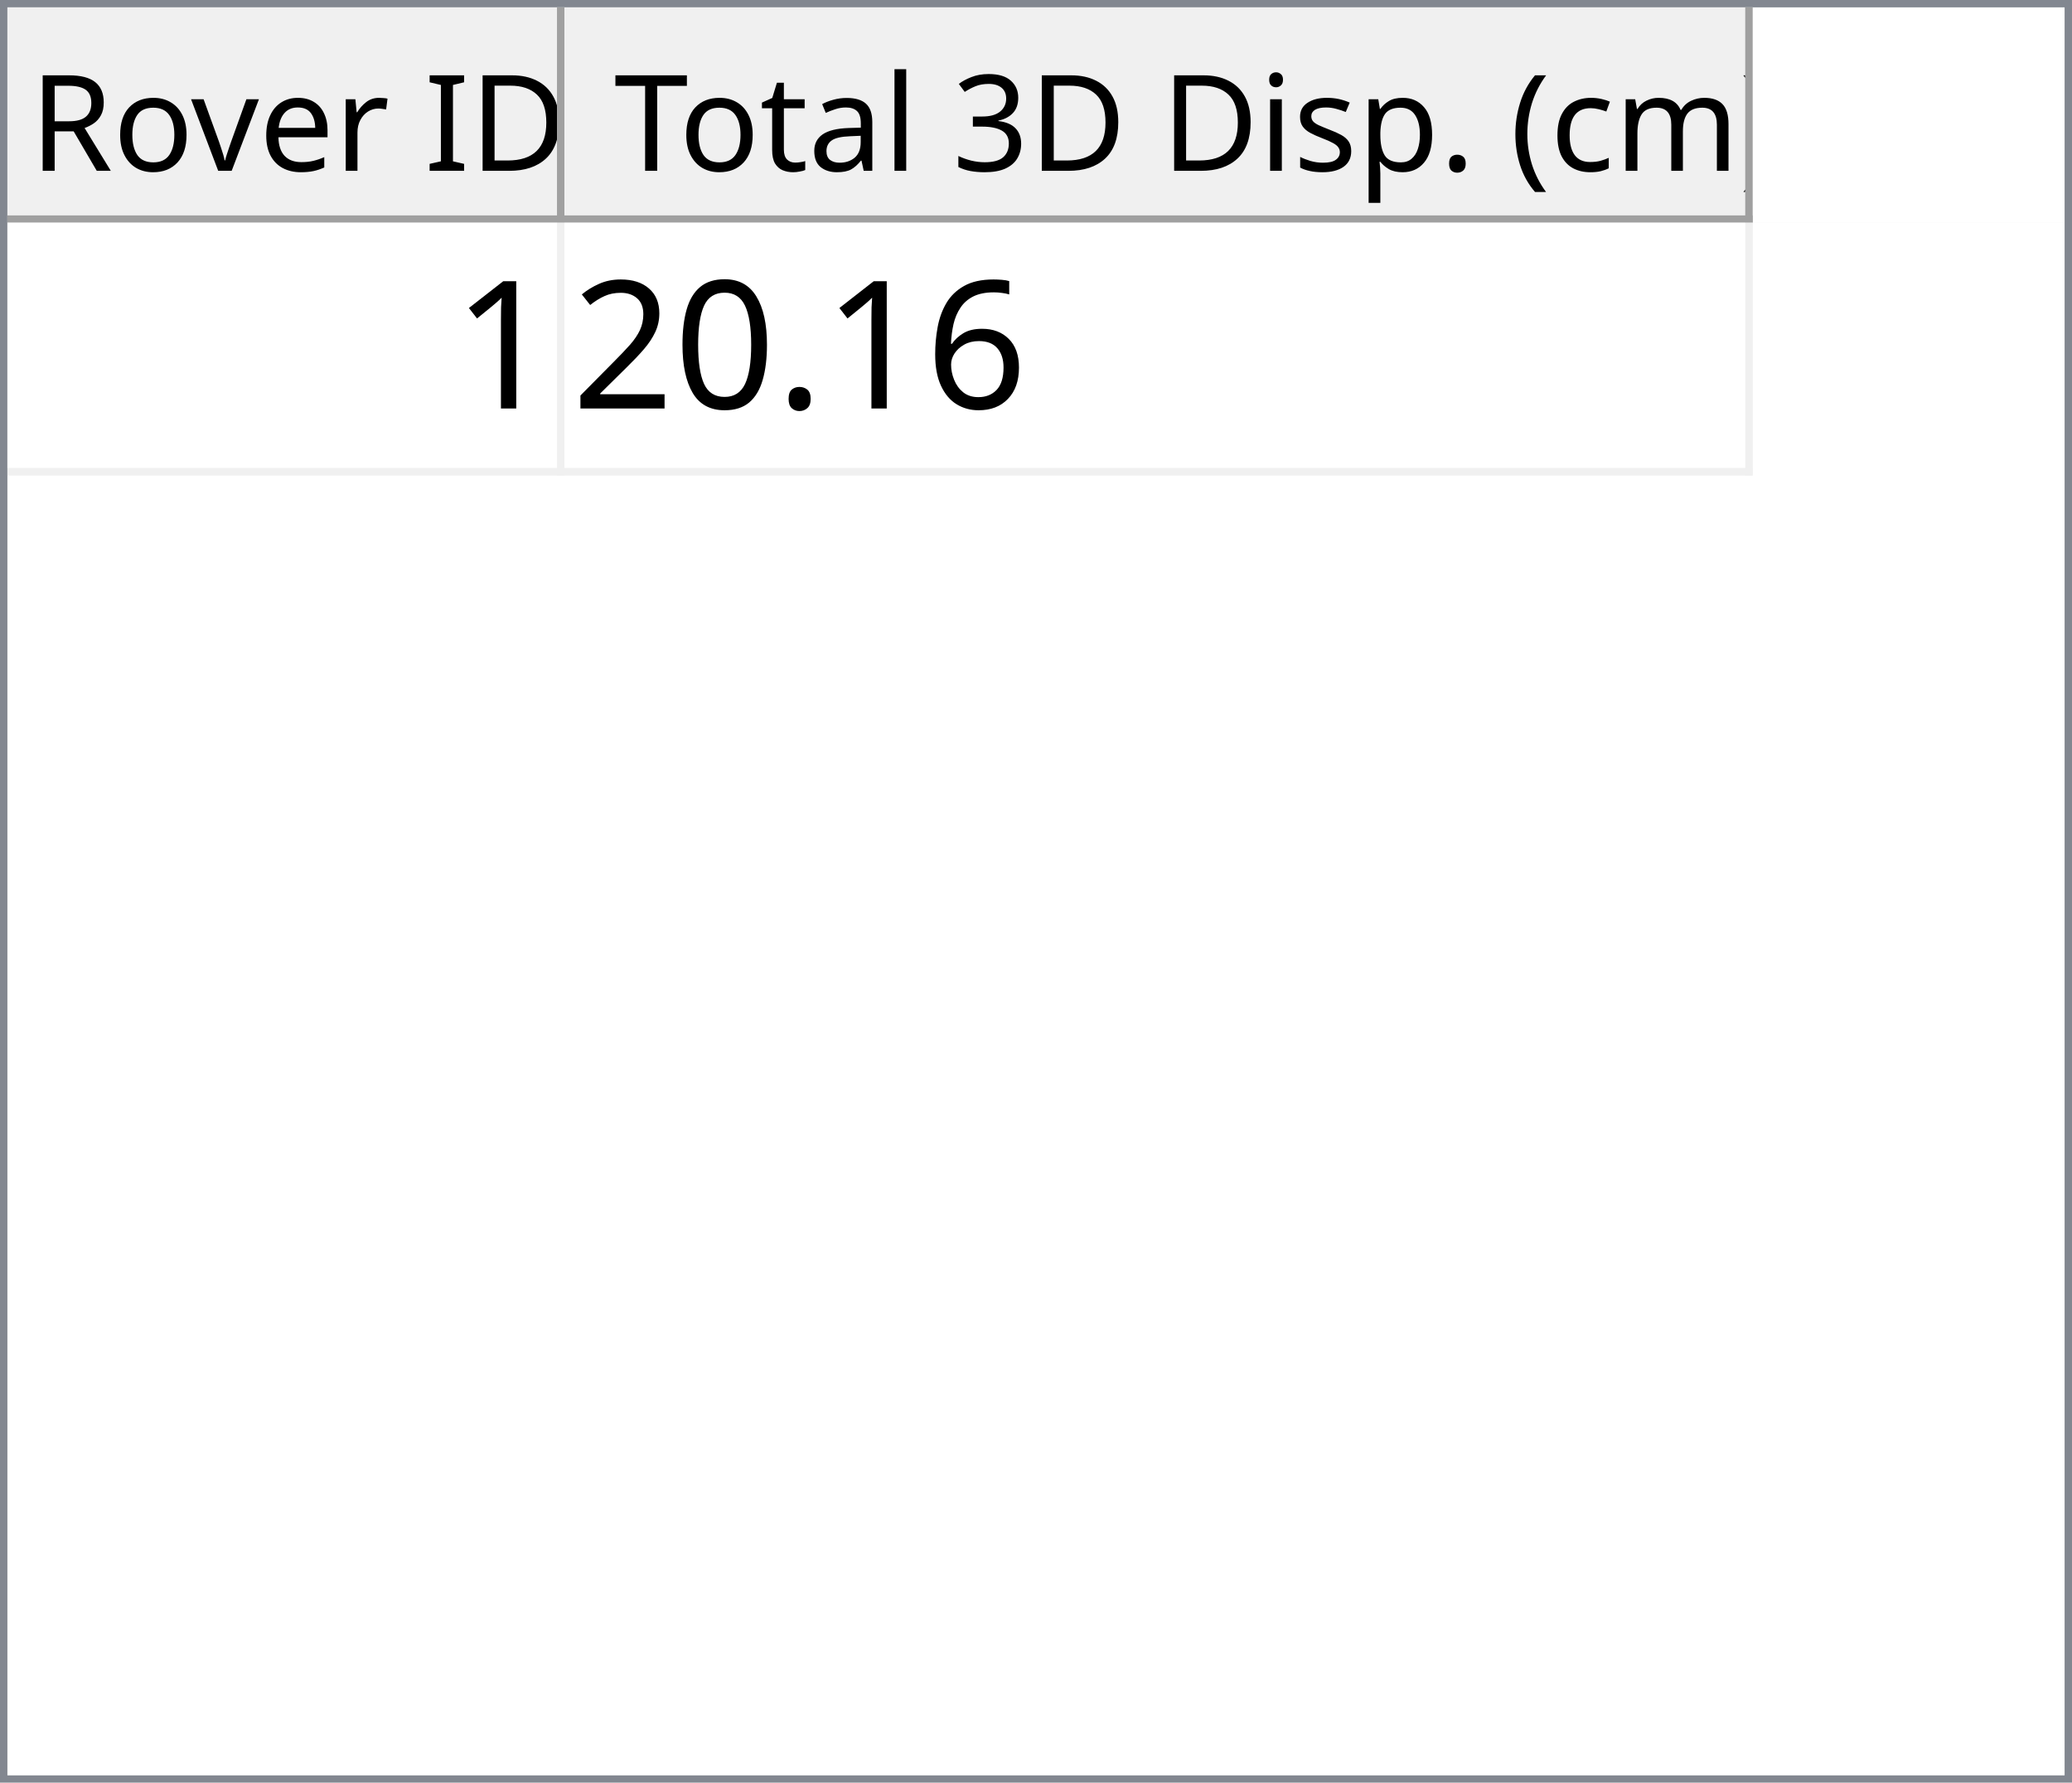
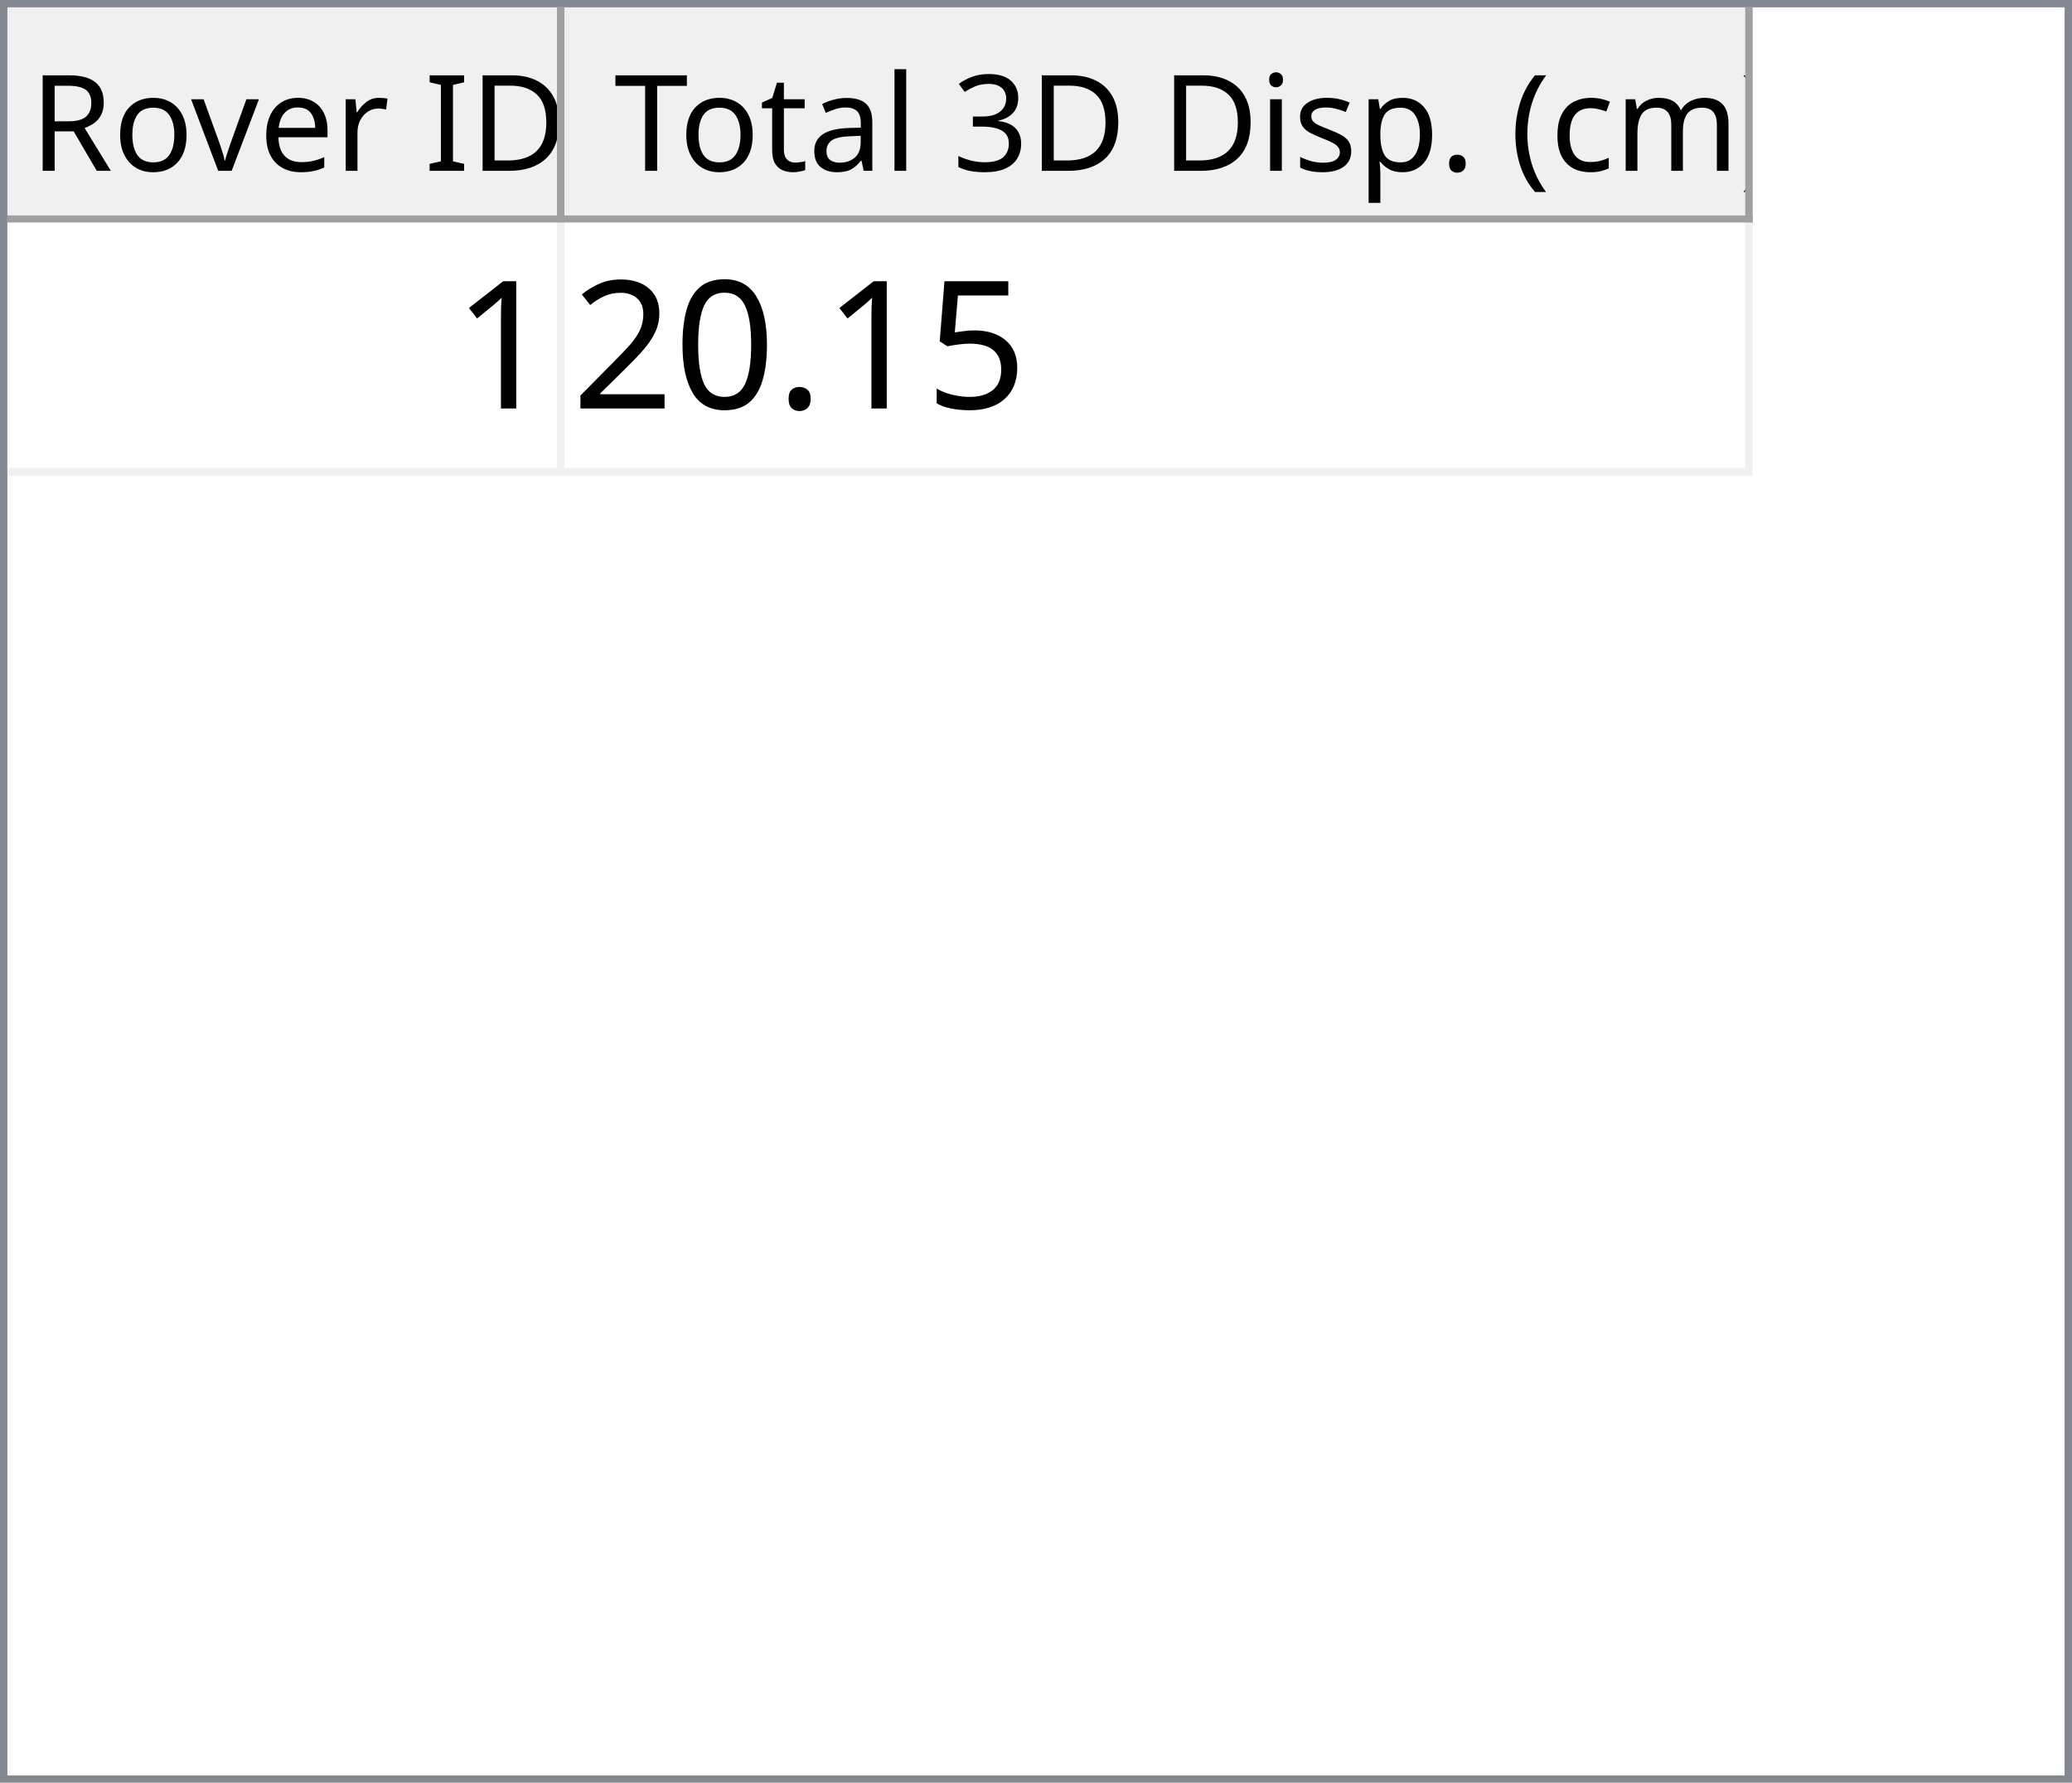
<svg xmlns="http://www.w3.org/2000/svg" style="fill-opacity:1; color-rendering:auto; color-interpolation:auto; text-rendering:auto; stroke:black; stroke-linecap:square; stroke-miterlimit:10; shape-rendering:auto; stroke-opacity:1; fill:black; stroke-dasharray:none; font-weight:normal; stroke-width:1; font-family:'Dialog'; font-style:normal; stroke-linejoin:miter; font-size:12px; stroke-dashoffset:0; image-rendering:auto;" width="279" height="240">
  <defs id="genericDefs" />
  <g>
    <defs id="defs1">
      <clipPath clipPathUnits="userSpaceOnUse" id="clipPath1">
        <path d="M0 0 L279 0 L279 240 L0 240 L0 0 Z" />
      </clipPath>
      <clipPath clipPathUnits="userSpaceOnUse" id="clipPath2">
        <path d="M0 0 L0 240 L279 240 L279 0 Z" />
      </clipPath>
      <clipPath clipPathUnits="userSpaceOnUse" id="clipPath3">
        <path d="M0 0 L0 29 L277 29 L277 0 Z" />
      </clipPath>
      <clipPath clipPathUnits="userSpaceOnUse" id="clipPath4">
        <path d="M0 0 L0 29 L75 29 L75 0 Z" />
      </clipPath>
      <clipPath clipPathUnits="userSpaceOnUse" id="clipPath5">
        <path d="M1 1 L1 28 L74 28 L74 1 Z" />
      </clipPath>
      <clipPath clipPathUnits="userSpaceOnUse" id="clipPath6">
        <path d="M0 0 L0 27 L73 27 L73 0 Z" />
      </clipPath>
      <clipPath clipPathUnits="userSpaceOnUse" id="clipPath7">
        <path d="M-0.5 -0.5 L-0.5 28.5 L74.5 28.5 L74.5 -0.5 Z" />
      </clipPath>
      <clipPath clipPathUnits="userSpaceOnUse" id="clipPath8">
        <path d="M0 0 L0 29 L160 29 L160 0 Z" />
      </clipPath>
      <clipPath clipPathUnits="userSpaceOnUse" id="clipPath9">
        <path d="M1 1 L1 28 L159 28 L159 1 Z" />
      </clipPath>
      <clipPath clipPathUnits="userSpaceOnUse" id="clipPath10">
        <path d="M0 0 L0 27 L158 27 L158 0 Z" />
      </clipPath>
      <clipPath clipPathUnits="userSpaceOnUse" id="clipPath11">
        <path d="M-0.5 -0.5 L-0.5 28.5 L159.5 28.5 L159.5 -0.5 Z" />
      </clipPath>
      <clipPath clipPathUnits="userSpaceOnUse" id="clipPath12">
        <path d="M0 0 L0 209 L277 209 L277 0 Z" />
      </clipPath>
      <clipPath clipPathUnits="userSpaceOnUse" id="clipPath13">
        <path d="M0 0 L0 34 L235 34 L235 0 Z" />
      </clipPath>
      <clipPath clipPathUnits="userSpaceOnUse" id="clipPath14">
        <path d="M-0.5 -0.5 L-0.5 33.5 L234.5 33.5 L234.5 -0.5 Z" />
      </clipPath>
      <clipPath clipPathUnits="userSpaceOnUse" id="clipPath15">
        <path d="M0 0 L0 33 L74 33 L74 0 Z" />
      </clipPath>
      <clipPath clipPathUnits="userSpaceOnUse" id="clipPath16">
        <path d="M0 0 L0 33 L159 33 L159 0 Z" />
      </clipPath>
      <font horiz-adv-x="64.551" id="font1">
        <font-face ascent="107.91" descent="25.098" units-per-em="100" style="font-style:normal; font-family:Segoe UI; font-weight:normal;" />
        <missing-glyph horiz-adv-x="64.551" d="M8.109 0 L8.109 68.266 L56.453 68.266 L56.453 0 L8.109 0 ZM15.328 7.234 L49.219 7.234 L49.219 61.031 L15.328 61.031 L15.328 7.234 Z" />
        <glyph unicode="D" horiz-adv-x="70.117" d="M9.188 0 L9.188 70.016 L28.516 70.016 Q65.531 70.016 65.531 35.891 Q65.531 19.672 55.25 9.836 Q44.969 0 27.734 0 L9.188 0 ZM17.391 62.594 L17.391 7.422 L27.828 7.422 Q41.609 7.422 49.273 14.797 Q56.938 22.172 56.938 35.688 Q56.938 62.594 28.328 62.594 L17.391 62.594 Z" />
        <glyph unicode="I" horiz-adv-x="26.611" d="M17.391 0 L9.188 0 L9.188 70.016 L17.391 70.016 L17.391 0 Z" />
        <glyph unicode=" " horiz-adv-x="27.393" d="" />
        <glyph unicode="r" horiz-adv-x="34.766" d="M34.188 41.891 Q32.078 43.5 28.125 43.5 Q23 43.5 19.555 38.672 Q16.109 33.844 16.109 25.484 L16.109 0 L8.109 0 L8.109 50 L16.109 50 L16.109 39.703 L16.312 39.703 Q18.016 44.969 21.531 47.922 Q25.047 50.875 29.391 50.875 Q32.516 50.875 34.188 50.203 L34.188 41.891 Z" />
        <glyph unicode="e" horiz-adv-x="52.295" d="M48.297 23 L12.984 23 Q13.188 14.656 17.484 10.109 Q21.781 5.562 29.297 5.562 Q37.75 5.562 44.828 11.141 L44.828 3.609 Q38.234 -1.172 27.391 -1.172 Q16.797 -1.172 10.742 5.641 Q4.688 12.453 4.688 24.812 Q4.688 36.469 11.305 43.82 Q17.922 51.172 27.734 51.172 Q37.547 51.172 42.922 44.828 Q48.297 38.484 48.297 27.203 L48.297 23 ZM40.094 29.781 Q40.047 36.719 36.75 40.578 Q33.453 44.438 27.594 44.438 Q21.922 44.438 17.969 40.383 Q14.016 36.328 13.094 29.781 L40.094 29.781 Z" />
        <glyph unicode="v" horiz-adv-x="47.9" d="M47.406 50 L27.484 0 L19.625 0 L0.688 50 L9.469 50 L22.172 13.672 Q23.578 9.672 23.922 6.688 L24.125 6.688 Q24.609 10.453 25.688 13.484 L38.969 50 L47.406 50 Z" />
        <glyph unicode="o" horiz-adv-x="58.594" d="M29 -1.172 Q17.922 -1.172 11.305 5.836 Q4.688 12.844 4.688 24.422 Q4.688 37.016 11.57 44.094 Q18.453 51.172 30.172 51.172 Q41.359 51.172 47.633 44.289 Q53.906 37.406 53.906 25.203 Q53.906 13.234 47.141 6.031 Q40.375 -1.172 29 -1.172 ZM29.594 44.438 Q21.875 44.438 17.383 39.188 Q12.891 33.938 12.891 24.703 Q12.891 15.828 17.43 10.695 Q21.969 5.562 29.594 5.562 Q37.359 5.562 41.531 10.594 Q45.703 15.625 45.703 24.906 Q45.703 34.281 41.531 39.359 Q37.359 44.438 29.594 44.438 Z" />
        <glyph unicode="R" horiz-adv-x="59.814" d="M59.375 0 L49.609 0 L37.891 19.625 Q36.281 22.359 34.766 24.289 Q33.25 26.219 31.664 27.438 Q30.078 28.656 28.25 29.219 Q26.422 29.781 24.125 29.781 L17.391 29.781 L17.391 0 L9.188 0 L9.188 70.016 L30.078 70.016 Q34.672 70.016 38.555 68.867 Q42.438 67.719 45.289 65.375 Q48.141 63.031 49.758 59.547 Q51.375 56.062 51.375 51.375 Q51.375 47.703 50.273 44.656 Q49.172 41.609 47.148 39.211 Q45.125 36.812 42.266 35.133 Q39.406 33.453 35.844 32.516 L35.844 32.328 Q37.594 31.547 38.891 30.547 Q40.188 29.547 41.359 28.18 Q42.531 26.812 43.68 25.078 Q44.828 23.344 46.234 21.047 L59.375 0 ZM17.391 62.594 L17.391 37.203 L28.516 37.203 Q31.594 37.203 34.203 38.133 Q36.812 39.062 38.719 40.797 Q40.625 42.531 41.703 45.047 Q42.781 47.562 42.781 50.688 Q42.781 56.297 39.141 59.445 Q35.5 62.594 28.609 62.594 L17.391 62.594 Z" />
        <glyph unicode=")" horiz-adv-x="30.176" d="M8.297 -15.922 L1.172 -15.922 Q16.406 2.344 16.406 26.812 Q16.406 51.469 1.078 70.016 L8.297 70.016 Q23.531 52.156 23.531 26.703 Q23.531 1.375 8.297 -15.922 Z" />
        <glyph unicode="m" horiz-adv-x="86.133" d="M79.109 0 L71.094 0 L71.094 28.719 Q71.094 37.016 68.531 40.727 Q65.969 44.438 59.906 44.438 Q54.781 44.438 51.195 39.75 Q47.609 35.062 47.609 28.516 L47.609 0 L39.594 0 L39.594 29.688 Q39.594 44.438 28.219 44.438 Q22.953 44.438 19.531 40.016 Q16.109 35.594 16.109 28.516 L16.109 0 L8.109 0 L8.109 50 L16.109 50 L16.109 42.094 L16.312 42.094 Q21.625 51.172 31.844 51.172 Q36.969 51.172 40.773 48.312 Q44.578 45.453 46 40.828 Q51.562 51.172 62.594 51.172 Q79.109 51.172 79.109 30.812 L79.109 0 Z" />
        <glyph unicode="c" horiz-adv-x="46.191" d="M42.188 2.297 Q36.422 -1.172 28.516 -1.172 Q17.828 -1.172 11.258 5.789 Q4.688 12.75 4.688 23.828 Q4.688 36.188 11.766 43.68 Q18.844 51.172 30.672 51.172 Q37.25 51.172 42.281 48.734 L42.281 40.531 Q36.719 44.438 30.375 44.438 Q22.703 44.438 17.797 38.945 Q12.891 33.453 12.891 24.516 Q12.891 15.719 17.508 10.641 Q22.125 5.562 29.891 5.562 Q36.422 5.562 42.188 9.906 L42.188 2.297 Z" />
        <glyph unicode="(" horiz-adv-x="30.176" d="M29.109 -15.922 L21.969 -15.922 Q6.844 1.375 6.844 26.703 Q6.844 52.156 21.969 70.016 L29.203 70.016 Q13.875 51.469 13.875 26.812 Q13.875 2.344 29.109 -15.922 Z" />
        <glyph unicode="." horiz-adv-x="21.68" d="M10.891 -1.078 Q8.641 -1.078 7.055 0.539 Q5.469 2.156 5.469 4.391 Q5.469 6.641 7.055 8.273 Q8.641 9.906 10.891 9.906 Q13.188 9.906 14.797 8.273 Q16.406 6.641 16.406 4.391 Q16.406 2.156 14.797 0.539 Q13.188 -1.078 10.891 -1.078 Z" />
        <glyph unicode="p" horiz-adv-x="58.789" d="M16.312 7.234 L16.109 7.234 L16.109 -23 L8.109 -23 L8.109 50 L16.109 50 L16.109 41.219 L16.312 41.219 Q22.219 51.172 33.594 51.172 Q43.266 51.172 48.688 44.461 Q54.109 37.75 54.109 26.469 Q54.109 13.922 48 6.375 Q41.891 -1.172 31.297 -1.172 Q21.578 -1.172 16.312 7.234 ZM16.109 27.391 L16.109 20.406 Q16.109 14.203 20.141 9.883 Q24.172 5.562 30.375 5.562 Q37.641 5.562 41.773 11.133 Q45.906 16.703 45.906 26.609 Q45.906 34.969 42.047 39.703 Q38.188 44.438 31.594 44.438 Q24.609 44.438 20.359 39.578 Q16.109 34.719 16.109 27.391 Z" />
        <glyph unicode="s" horiz-adv-x="42.432" d="M5.078 1.812 L5.078 10.406 Q11.625 5.562 19.484 5.562 Q30.031 5.562 30.031 12.594 Q30.031 14.594 29.125 15.992 Q28.219 17.391 26.68 18.461 Q25.141 19.531 23.07 20.383 Q21 21.234 18.609 22.172 Q15.281 23.484 12.766 24.828 Q10.25 26.172 8.57 27.859 Q6.891 29.547 6.031 31.695 Q5.172 33.844 5.172 36.719 Q5.172 40.234 6.789 42.945 Q8.406 45.656 11.086 47.484 Q13.766 49.312 17.211 50.242 Q20.656 51.172 24.312 51.172 Q30.812 51.172 35.938 48.922 L35.938 40.828 Q30.422 44.438 23.25 44.438 Q21 44.438 19.195 43.922 Q17.391 43.406 16.094 42.477 Q14.797 41.547 14.086 40.258 Q13.375 38.969 13.375 37.406 Q13.375 35.453 14.086 34.133 Q14.797 32.812 16.164 31.789 Q17.531 30.766 19.484 29.938 Q21.438 29.109 23.922 28.125 Q27.25 26.859 29.883 25.516 Q32.516 24.172 34.375 22.484 Q36.234 20.797 37.234 18.602 Q38.234 16.406 38.234 13.375 Q38.234 9.672 36.602 6.938 Q34.969 4.203 32.234 2.398 Q29.5 0.594 25.93 -0.289 Q22.359 -1.172 18.453 -1.172 Q10.75 -1.172 5.078 1.812 Z" />
        <glyph unicode="i" horiz-adv-x="24.219" d="M12.203 62.703 Q10.062 62.703 8.547 64.164 Q7.031 65.625 7.031 67.875 Q7.031 70.125 8.547 71.609 Q10.062 73.094 12.203 73.094 Q14.406 73.094 15.945 71.609 Q17.484 70.125 17.484 67.875 Q17.484 65.719 15.945 64.211 Q14.406 62.703 12.203 62.703 ZM16.109 0 L8.109 0 L8.109 50 L16.109 50 L16.109 0 Z" />
        <glyph unicode="3" horiz-adv-x="53.906" d="M46.531 19.828 Q46.531 15.094 44.75 11.211 Q42.969 7.328 39.719 4.57 Q36.469 1.812 31.93 0.297 Q27.391 -1.219 21.922 -1.219 Q11.922 -1.219 6 2.594 L6 11.188 Q13.094 5.609 22.219 5.609 Q25.875 5.609 28.828 6.539 Q31.781 7.469 33.906 9.227 Q36.031 10.984 37.18 13.477 Q38.328 15.969 38.328 19.094 Q38.328 32.812 18.797 32.812 L12.984 32.812 L12.984 39.594 L18.5 39.594 Q35.797 39.594 35.797 52.484 Q35.797 64.406 22.609 64.406 Q15.188 64.406 8.688 59.422 L8.688 67.188 Q15.375 71.188 24.609 71.188 Q29 71.188 32.57 69.969 Q36.141 68.75 38.68 66.555 Q41.219 64.359 42.609 61.281 Q44 58.203 44 54.5 Q44 40.672 30.031 36.719 L30.031 36.531 Q33.594 36.141 36.625 34.797 Q39.656 33.453 41.852 31.305 Q44.047 29.156 45.289 26.25 Q46.531 23.344 46.531 19.828 Z" />
        <glyph unicode="l" horiz-adv-x="24.219" d="M16.109 0 L8.109 0 L8.109 74.031 L16.109 74.031 L16.109 0 Z" />
        <glyph unicode="a" horiz-adv-x="50.879" d="M43.891 0 L35.891 0 L35.891 7.812 L35.688 7.812 Q30.469 -1.172 20.312 -1.172 Q12.844 -1.172 8.617 2.781 Q4.391 6.734 4.391 13.281 Q4.391 27.297 20.906 29.594 L35.891 31.688 Q35.891 44.438 25.594 44.438 Q16.547 44.438 9.281 38.281 L9.281 46.484 Q16.656 51.172 26.266 51.172 Q43.891 51.172 43.891 32.516 L43.891 0 ZM35.891 25.297 L23.828 23.641 Q18.266 22.859 15.43 20.875 Q12.594 18.891 12.594 13.875 Q12.594 10.203 15.211 7.883 Q17.828 5.562 22.172 5.562 Q28.125 5.562 32.008 9.742 Q35.891 13.922 35.891 20.312 L35.891 25.297 Z" />
        <glyph unicode="t" horiz-adv-x="33.887" d="M31.297 0.484 Q28.469 -1.078 23.828 -1.078 Q10.688 -1.078 10.688 13.578 L10.688 43.172 L2.094 43.172 L2.094 50 L10.688 50 L10.688 62.203 L18.703 64.797 L18.703 50 L31.297 50 L31.297 43.172 L18.703 43.172 L18.703 14.984 Q18.703 9.969 20.414 7.82 Q22.125 5.672 26.078 5.672 Q29.109 5.672 31.297 7.328 L31.297 0.484 Z" />
        <glyph unicode="T" horiz-adv-x="52.393" d="M50.594 62.594 L30.375 62.594 L30.375 0 L22.172 0 L22.172 62.594 L2 62.594 L2 70.016 L50.594 70.016 L50.594 62.594 Z" />
      </font>
      <font horiz-adv-x="75.0" id="font2">
        <font-face ascent="100.537" descent="21.973" units-per-em="100" style="font-style:normal; font-family:sans-serif; font-weight:normal;" />
        <missing-glyph horiz-adv-x="75.0" d="M12.5 0 L12.5 62.5 L62.5 62.5 L62.5 0 L12.5 0 ZM14.062 1.562 L60.938 1.562 L60.938 60.938 L14.062 60.938 L14.062 1.562 Z" />
        <glyph unicode="1" horiz-adv-x="55.615" d="M37.25 0 L28.469 0 L28.469 56 Q25.297 52.984 20.141 49.953 Q14.984 46.922 10.891 45.406 L10.891 53.906 Q18.266 57.375 23.781 62.305 Q29.297 67.234 31.594 71.875 L37.25 71.875 L37.25 0 Z" />
-         <glyph unicode="6" horiz-adv-x="55.615" d="M49.75 54.047 L41.016 53.375 Q39.844 58.547 37.703 60.891 Q34.125 64.656 28.906 64.656 Q24.703 64.656 21.531 62.312 Q17.391 59.281 14.992 53.469 Q12.594 47.656 12.5 36.922 Q15.672 41.75 20.266 44.094 Q24.859 46.438 29.891 46.438 Q38.672 46.438 44.852 39.969 Q51.031 33.5 51.031 23.25 Q51.031 16.5 48.125 10.719 Q45.219 4.938 40.141 1.859 Q35.062 -1.219 28.609 -1.219 Q17.625 -1.219 10.695 6.859 Q3.766 14.938 3.766 33.5 Q3.766 54.25 11.422 63.672 Q18.109 71.875 29.438 71.875 Q37.891 71.875 43.289 67.141 Q48.688 62.406 49.75 54.047 ZM13.875 23.188 Q13.875 18.656 15.797 14.508 Q17.719 10.359 21.188 8.18 Q24.656 6 28.469 6 Q34.031 6 38.039 10.492 Q42.047 14.984 42.047 22.703 Q42.047 30.125 38.086 34.398 Q34.125 38.672 28.125 38.672 Q22.172 38.672 18.023 34.398 Q13.875 30.125 13.875 23.188 Z" />
+         <glyph unicode="5" horiz-adv-x="55.615" d="M4.156 18.75 L13.375 19.531 Q14.406 12.797 18.141 9.398 Q21.875 6 27.156 6 Q33.5 6 37.891 10.789 Q42.281 15.578 42.281 23.484 Q42.281 31 38.062 35.352 Q33.844 39.703 27 39.703 Q22.75 39.703 19.336 37.773 Q15.922 35.844 13.969 32.766 L5.719 33.844 L12.641 70.609 L48.25 70.609 L48.25 62.203 L19.672 62.203 L15.828 42.969 Q22.266 47.469 29.344 47.469 Q38.719 47.469 45.164 40.969 Q51.609 34.469 51.609 24.266 Q51.609 14.547 45.953 7.469 Q39.062 -1.219 27.156 -1.219 Q17.391 -1.219 11.211 4.25 Q5.031 9.719 4.156 18.75 Z" />
        <glyph unicode="." horiz-adv-x="27.783" d="M9.078 0 L9.078 10.016 L19.094 10.016 L19.094 0 L9.078 0 Z" />
        <glyph unicode="0" horiz-adv-x="55.615" d="M4.156 35.297 Q4.156 48 6.766 55.742 Q9.375 63.484 14.523 67.68 Q19.672 71.875 27.484 71.875 Q33.25 71.875 37.594 69.555 Q41.938 67.234 44.773 62.867 Q47.609 58.5 49.219 52.227 Q50.828 45.953 50.828 35.297 Q50.828 22.703 48.242 14.969 Q45.656 7.234 40.508 3.008 Q35.359 -1.219 27.484 -1.219 Q17.141 -1.219 11.234 6.203 Q4.156 15.141 4.156 35.297 ZM13.188 35.297 Q13.188 17.672 17.312 11.836 Q21.438 6 27.484 6 Q33.547 6 37.672 11.859 Q41.797 17.719 41.797 35.297 Q41.797 52.984 37.672 58.789 Q33.547 64.594 27.391 64.594 Q21.344 64.594 17.719 59.469 Q13.188 52.938 13.188 35.297 Z" />
        <glyph unicode="2" horiz-adv-x="55.615" d="M50.344 8.453 L50.344 0 L3.031 0 Q2.938 3.172 4.047 6.109 Q5.859 10.938 9.836 15.625 Q13.812 20.312 21.344 26.469 Q33.016 36.031 37.117 41.625 Q41.219 47.219 41.219 52.203 Q41.219 57.422 37.477 61.008 Q33.734 64.594 27.734 64.594 Q21.391 64.594 17.578 60.789 Q13.766 56.984 13.719 50.25 L4.688 51.172 Q5.609 61.281 11.664 66.578 Q17.719 71.875 27.938 71.875 Q38.234 71.875 44.242 66.164 Q50.25 60.453 50.25 52 Q50.25 47.703 48.492 43.555 Q46.734 39.406 42.656 34.812 Q38.578 30.219 29.109 22.219 Q21.188 15.578 18.945 13.211 Q16.703 10.844 15.234 8.453 L50.344 8.453 Z" />
      </font>
    </defs>
    <g style="fill:white; stroke:white;">
      <rect x="0" y="0" width="279" style="clip-path:url(#clipPath1); stroke:none;" height="240" />
    </g>
    <g style="fill:white; text-rendering:optimizeSpeed; color-rendering:optimizeSpeed; image-rendering:optimizeSpeed; shape-rendering:crispEdges; stroke:white; color-interpolation:sRGB;">
      <rect x="0" width="279" height="240" y="0" style="stroke:none;" />
      <path style="stroke:none;" d="M0 240 L279 240 L279 0 L0 0 Z" />
    </g>
    <g style="fill:rgb(240,240,240); font-size:18px; font-family:'Segoe UI'; stroke:rgb(240,240,240);">
      <rect x="0" y="0" width="279" style="clip-path:url(#clipPath2); stroke:none;" height="240" />
    </g>
    <g style="fill:rgb(130,135,144); font-size:18px; font-family:'Segoe UI'; stroke:rgb(130,135,144);">
      <path d="M0 0 L279 0 L279 240 L0 240 L0 0 ZM1 1 L278 1 L278 239 L1 239 L1 1 Z" style="fill-rule:evenodd; clip-path:url(#clipPath2); stroke:none;" />
    </g>
    <g style="fill:white; font-size:18px; font-family:'Segoe UI'; stroke:white;" transform="translate(1,1)">
      <rect x="0" y="0" width="277" style="clip-path:url(#clipPath3); stroke:none;" height="29" />
    </g>
    <g style="fill:rgb(240,240,240); font-size:18px; font-family:'Segoe UI'; stroke:rgb(240,240,240);" transform="translate(1,1)">
      <rect x="0" y="0" width="75" style="clip-path:url(#clipPath4); stroke:none;" height="29" />
    </g>
    <g style="font-family:'Segoe UI'; font-size:18px;" transform="translate(2,2)">
      <text x="2" xml:space="preserve" y="21" style="clip-path:url(#clipPath6); stroke:none;">Rover ID</text>
    </g>
    <g transform="translate(1.5,1.5)" style="fill:rgb(160,160,160); font-size:18px; font-family:'Segoe UI'; stroke:rgb(160,160,160); stroke-linejoin:bevel;">
      <line x1="74" x2="74" y1="0" style="fill:none; clip-path:url(#clipPath7);" y2="28" />
    </g>
    <g transform="matrix(1,0,0,1,1,1) translate(0.5,0.5)" style="fill:rgb(160,160,160); font-size:18px; font-family:'Segoe UI'; stroke:rgb(160,160,160); stroke-linejoin:bevel;">
      <line x1="0" x2="74" y1="28" style="fill:none; clip-path:url(#clipPath7);" y2="28" />
    </g>
    <g style="fill:rgb(240,240,240); font-size:18px; font-family:'Segoe UI'; stroke:rgb(240,240,240);" transform="translate(76,1)">
      <rect x="0" y="0" width="160" style="clip-path:url(#clipPath8); stroke:none;" height="29" />
    </g>
    <g style="font-family:'Segoe UI'; font-size:18px;" transform="translate(77,2)">
      <text x="1" xml:space="preserve" y="21" style="clip-path:url(#clipPath10); stroke:none;"> Total 3D Disp. (cm)</text>
    </g>
    <g transform="translate(76.5,1.5)" style="fill:rgb(160,160,160); font-size:18px; font-family:'Segoe UI'; stroke:rgb(160,160,160); stroke-linejoin:bevel;">
      <line x1="159" x2="159" y1="0" style="fill:none; clip-path:url(#clipPath11);" y2="28" />
    </g>
    <g transform="matrix(1,0,0,1,76,1) translate(0.5,0.5)" style="fill:rgb(160,160,160); font-size:18px; font-family:'Segoe UI'; stroke:rgb(160,160,160); stroke-linejoin:bevel;">
      <line x1="0" x2="159" y1="28" style="fill:none; clip-path:url(#clipPath11);" y2="28" />
    </g>
    <g style="fill:white; font-size:18px; font-family:'Segoe UI'; stroke:white;" transform="translate(1,30)">
      <rect x="0" y="0" width="277" style="clip-path:url(#clipPath12); stroke:none;" height="209" />
    </g>
    <g style="fill:rgb(240,240,240); font-size:24px; font-family:sans-serif; stroke:rgb(240,240,240);" transform="translate(1,30)">
      <rect x="0" y="0" width="235" style="clip-path:url(#clipPath13); stroke:none;" height="34" />
      <line transform="translate(0.5,0.5)" x1="0" x2="234" y1="33" style="clip-path:url(#clipPath14); fill:none; stroke-linejoin:bevel;" y2="33" />
    </g>
    <g transform="matrix(1,0,0,1,1,30) translate(0.5,0.5)" style="fill:rgb(240,240,240); font-size:24px; font-family:sans-serif; stroke:rgb(240,240,240); stroke-linejoin:bevel;">
      <line x1="74" x2="74" y1="0" style="fill:none; clip-path:url(#clipPath14);" y2="33" />
    </g>
    <g transform="matrix(1,0,0,1,1,30) translate(0.5,0.5)" style="fill:rgb(240,240,240); font-size:24px; font-family:sans-serif; stroke:rgb(240,240,240); stroke-linejoin:bevel;">
      <line x1="234" x2="234" y1="0" style="fill:none; clip-path:url(#clipPath14);" y2="33" />
    </g>
    <g style="fill:white; font-size:24px; font-family:sans-serif; stroke:white;" transform="matrix(1,0,0,1,1,30)">
      <rect x="0" y="0" width="74" style="clip-path:url(#clipPath15); stroke:none;" height="33" />
      <text x="60" y="25" style="fill:black; clip-path:url(#clipPath15); stroke:none;" xml:space="preserve">1</text>
    </g>
    <g style="fill:white; font-size:24px; font-family:sans-serif; stroke:white;" transform="matrix(1,0,0,1,1,30) translate(75,0)">
      <rect x="0" y="0" width="159" style="clip-path:url(#clipPath16); stroke:none;" height="33" />
-       <text x="1" y="25" style="fill:black; clip-path:url(#clipPath16); stroke:none;" xml:space="preserve">20.16</text>
+       <text x="1" y="25" style="fill:black; clip-path:url(#clipPath16); stroke:none;" xml:space="preserve">20.15</text>
    </g>
  </g>
</svg>
